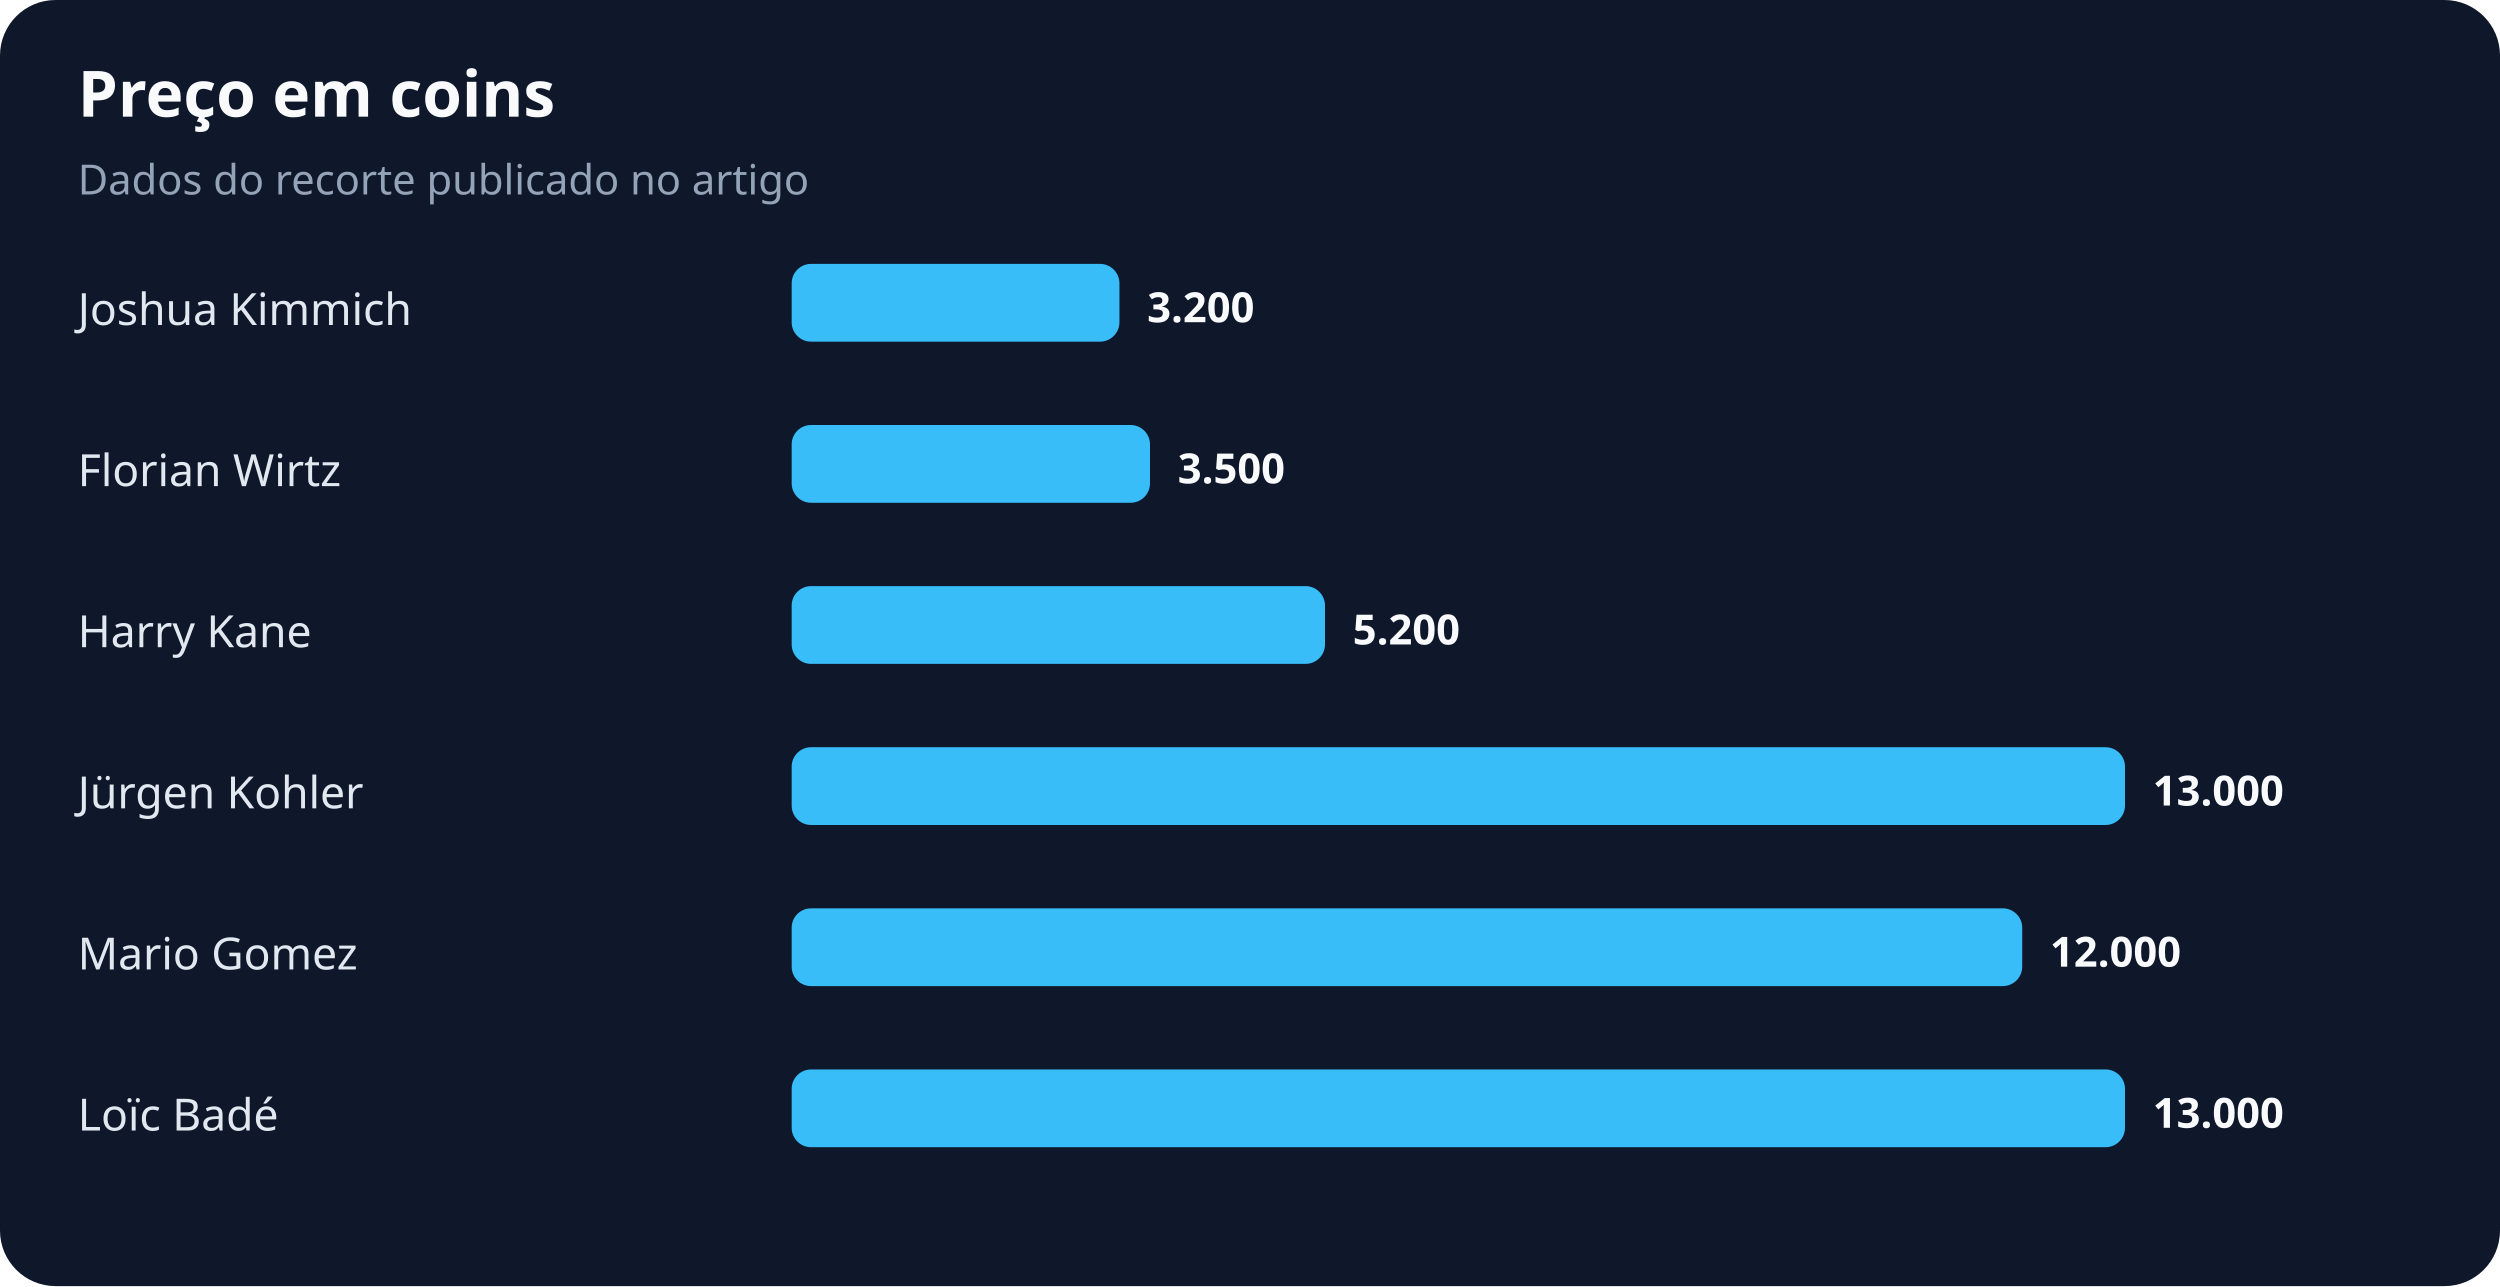
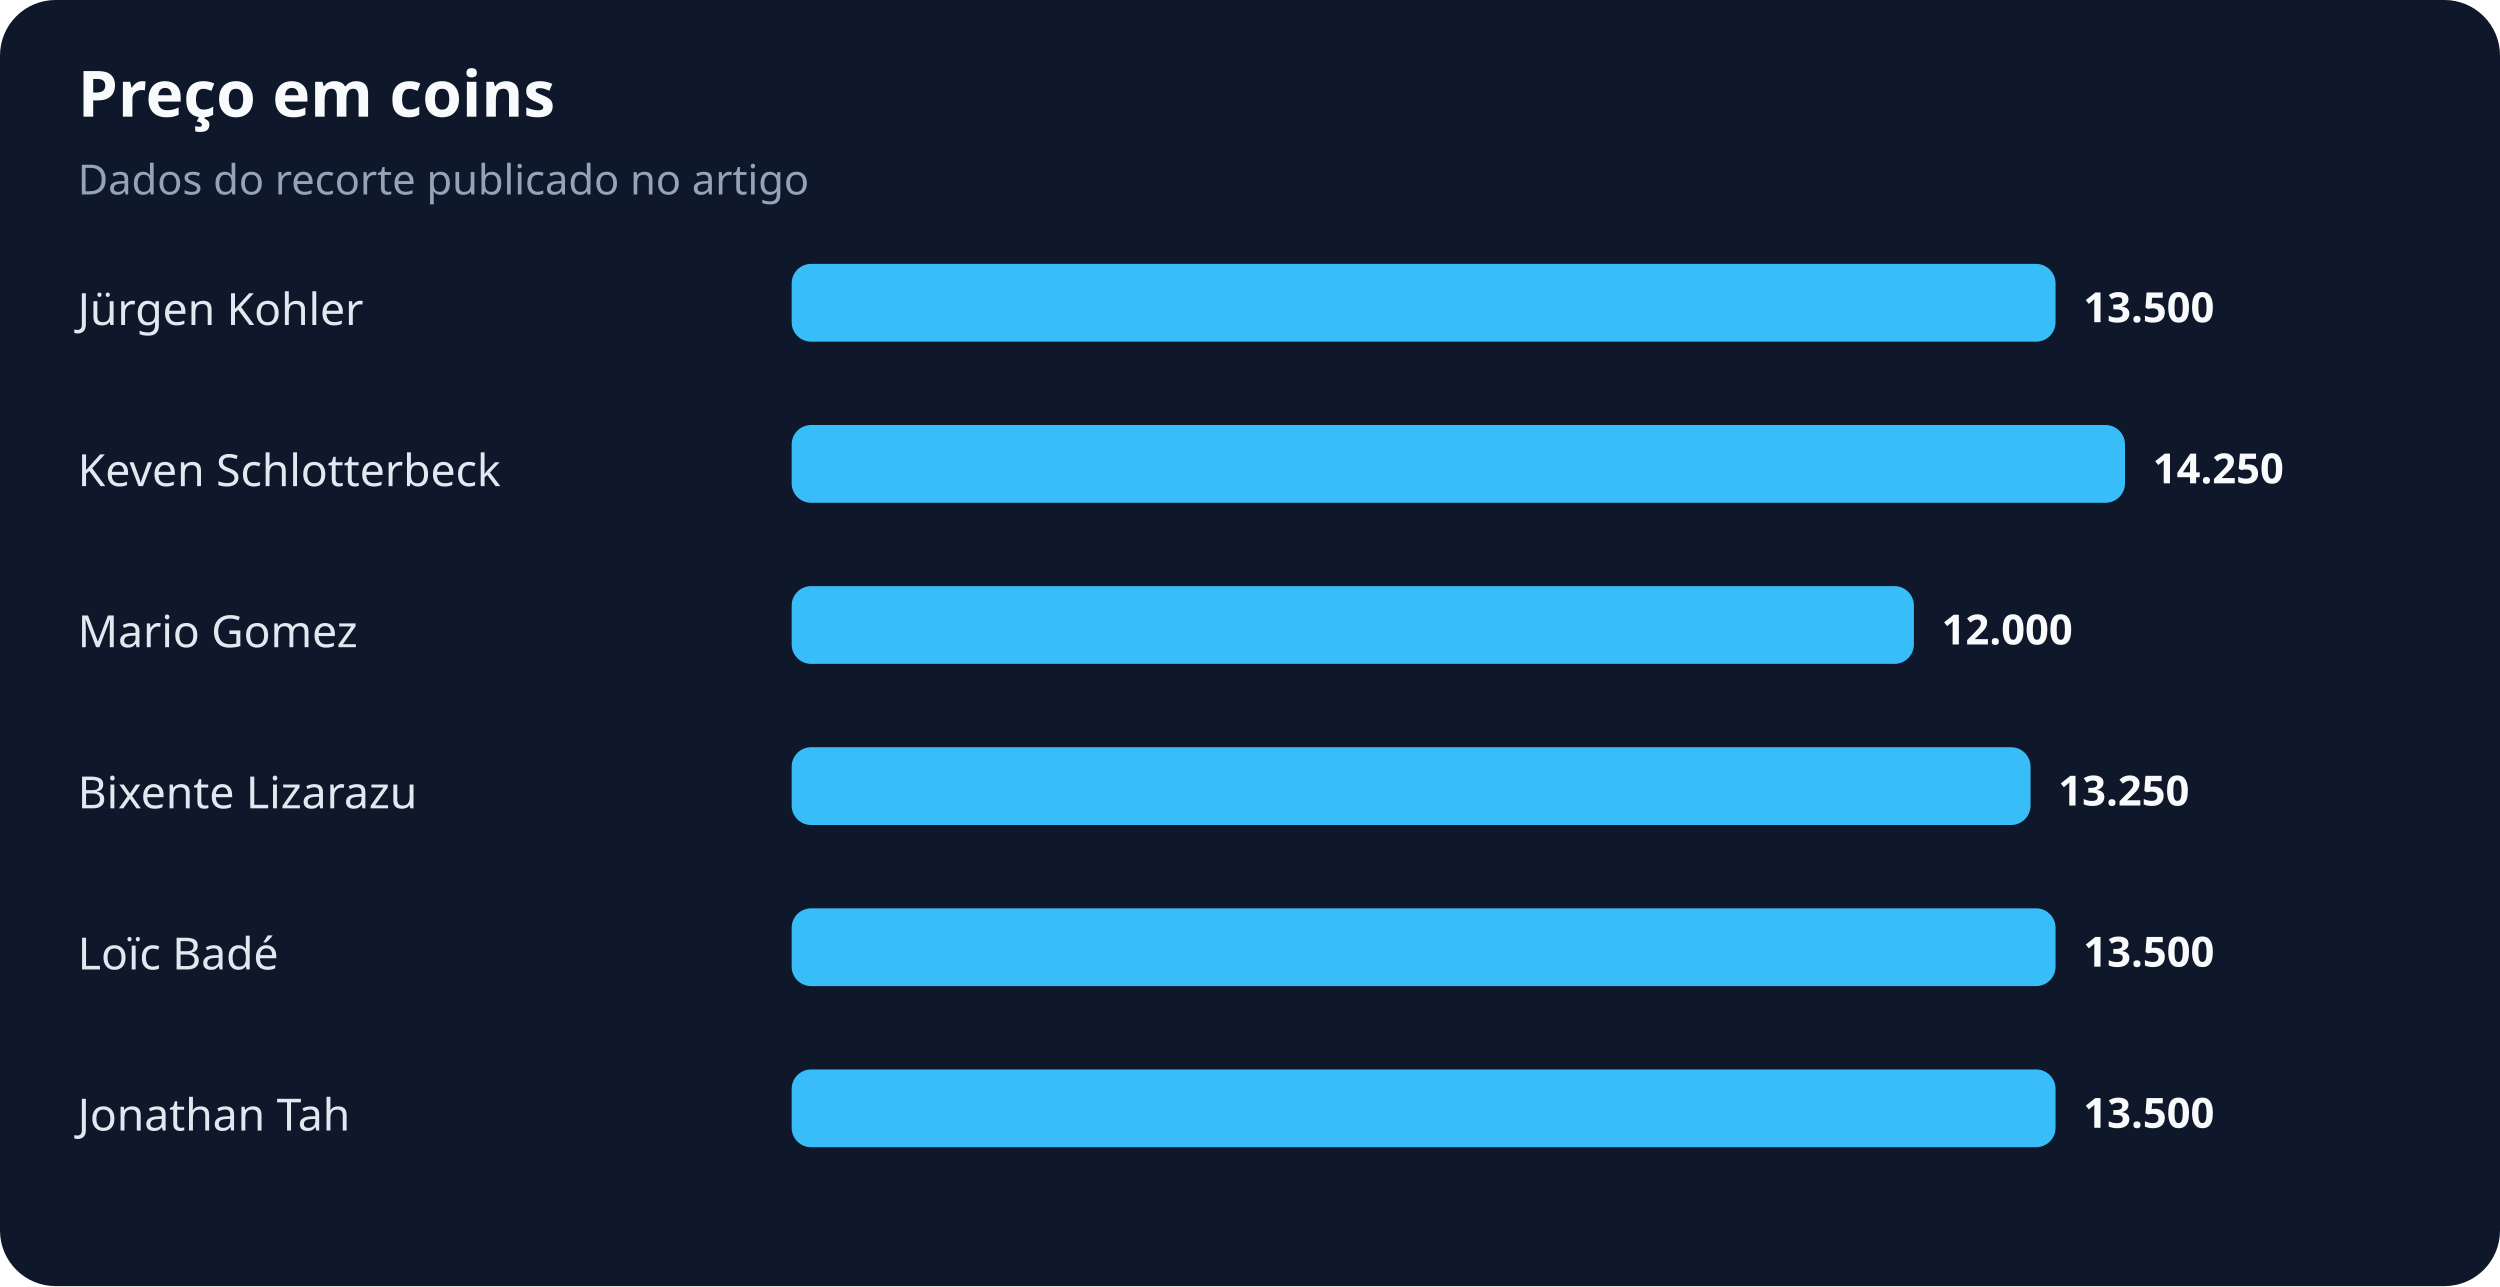
<svg xmlns="http://www.w3.org/2000/svg" width="900" height="463" viewBox="0 0 900 463" role="img" aria-labelledby="title desc">
  <rect width="100%" height="100%" rx="20" fill="#0f172a" />
  <text x="28" y="42" fill="#f8fafc" font-family="system-ui,sans-serif" font-size="23" font-weight="700">Preço em coins</text>
  <text x="28" y="70" fill="#94a3b8" font-family="system-ui,sans-serif" font-size="15">Dados do recorte publicado no artigo</text>
-   <text x="28" y="117" fill="#e2e8f0" font-family="system-ui,sans-serif" font-size="16">Joshua Kimmich</text>
-   <rect x="285" y="95" width="118" height="28" rx="7" fill="#38bdf8" />
-   <text x="413" y="116" fill="#f8fafc" font-family="system-ui,sans-serif" font-size="15" font-weight="700">3.200</text>
-   <text x="28" y="175" fill="#e2e8f0" font-family="system-ui,sans-serif" font-size="16">Florian Wirtz</text>
-   <rect x="285" y="153" width="129" height="28" rx="7" fill="#38bdf8" />
-   <text x="424" y="174" fill="#f8fafc" font-family="system-ui,sans-serif" font-size="15" font-weight="700">3.500</text>
-   <text x="28" y="233" fill="#e2e8f0" font-family="system-ui,sans-serif" font-size="16">Harry Kane</text>
-   <rect x="285" y="211" width="192" height="28" rx="7" fill="#38bdf8" />
-   <text x="487" y="232" fill="#f8fafc" font-family="system-ui,sans-serif" font-size="15" font-weight="700">5.200</text>
-   <text x="28" y="291" fill="#e2e8f0" font-family="system-ui,sans-serif" font-size="16">Jürgen Kohler</text>
-   <rect x="285" y="269" width="480" height="28" rx="7" fill="#38bdf8" />
-   <text x="775" y="290" fill="#f8fafc" font-family="system-ui,sans-serif" font-size="15" font-weight="700">13.000</text>
-   <text x="28" y="349" fill="#e2e8f0" font-family="system-ui,sans-serif" font-size="16">Mario Gomez</text>
-   <rect x="285" y="327" width="443" height="28" rx="7" fill="#38bdf8" />
-   <text x="738" y="348" fill="#f8fafc" font-family="system-ui,sans-serif" font-size="15" font-weight="700">12.000</text>
-   <text x="28" y="407" fill="#e2e8f0" font-family="system-ui,sans-serif" font-size="16">Loïc Badé</text>
-   <rect x="285" y="385" width="480" height="28" rx="7" fill="#38bdf8" />
-   <text x="775" y="406" fill="#f8fafc" font-family="system-ui,sans-serif" font-size="15" font-weight="700">13.000</text>
+   <text x="28" y="117" fill="#e2e8f0" font-family="system-ui,sans-serif" font-size="16">Jürgen Kohler</text>
+   <rect x="285" y="95" width="455" height="28" rx="7" fill="#38bdf8" />
+   <text x="750" y="116" fill="#f8fafc" font-family="system-ui,sans-serif" font-size="15" font-weight="700">13.500</text>
+   <text x="28" y="175" fill="#e2e8f0" font-family="system-ui,sans-serif" font-size="16">Keven Schlotterbeck</text>
+   <rect x="285" y="153" width="480" height="28" rx="7" fill="#38bdf8" />
+   <text x="775" y="174" fill="#f8fafc" font-family="system-ui,sans-serif" font-size="15" font-weight="700">14.250</text>
+   <text x="28" y="233" fill="#e2e8f0" font-family="system-ui,sans-serif" font-size="16">Mario Gomez</text>
+   <rect x="285" y="211" width="404" height="28" rx="7" fill="#38bdf8" />
+   <text x="699" y="232" fill="#f8fafc" font-family="system-ui,sans-serif" font-size="15" font-weight="700">12.000</text>
+   <text x="28" y="291" fill="#e2e8f0" font-family="system-ui,sans-serif" font-size="16">Bixente Lizarazu</text>
+   <rect x="285" y="269" width="446" height="28" rx="7" fill="#38bdf8" />
+   <text x="741" y="290" fill="#f8fafc" font-family="system-ui,sans-serif" font-size="15" font-weight="700">13.250</text>
+   <text x="28" y="349" fill="#e2e8f0" font-family="system-ui,sans-serif" font-size="16">Loïc Badé</text>
+   <rect x="285" y="327" width="455" height="28" rx="7" fill="#38bdf8" />
+   <text x="750" y="348" fill="#f8fafc" font-family="system-ui,sans-serif" font-size="15" font-weight="700">13.500</text>
+   <text x="28" y="407" fill="#e2e8f0" font-family="system-ui,sans-serif" font-size="16">Jonathan Tah</text>
+   <rect x="285" y="385" width="455" height="28" rx="7" fill="#38bdf8" />
+   <text x="750" y="406" fill="#f8fafc" font-family="system-ui,sans-serif" font-size="15" font-weight="700">13.500</text>
</svg>
